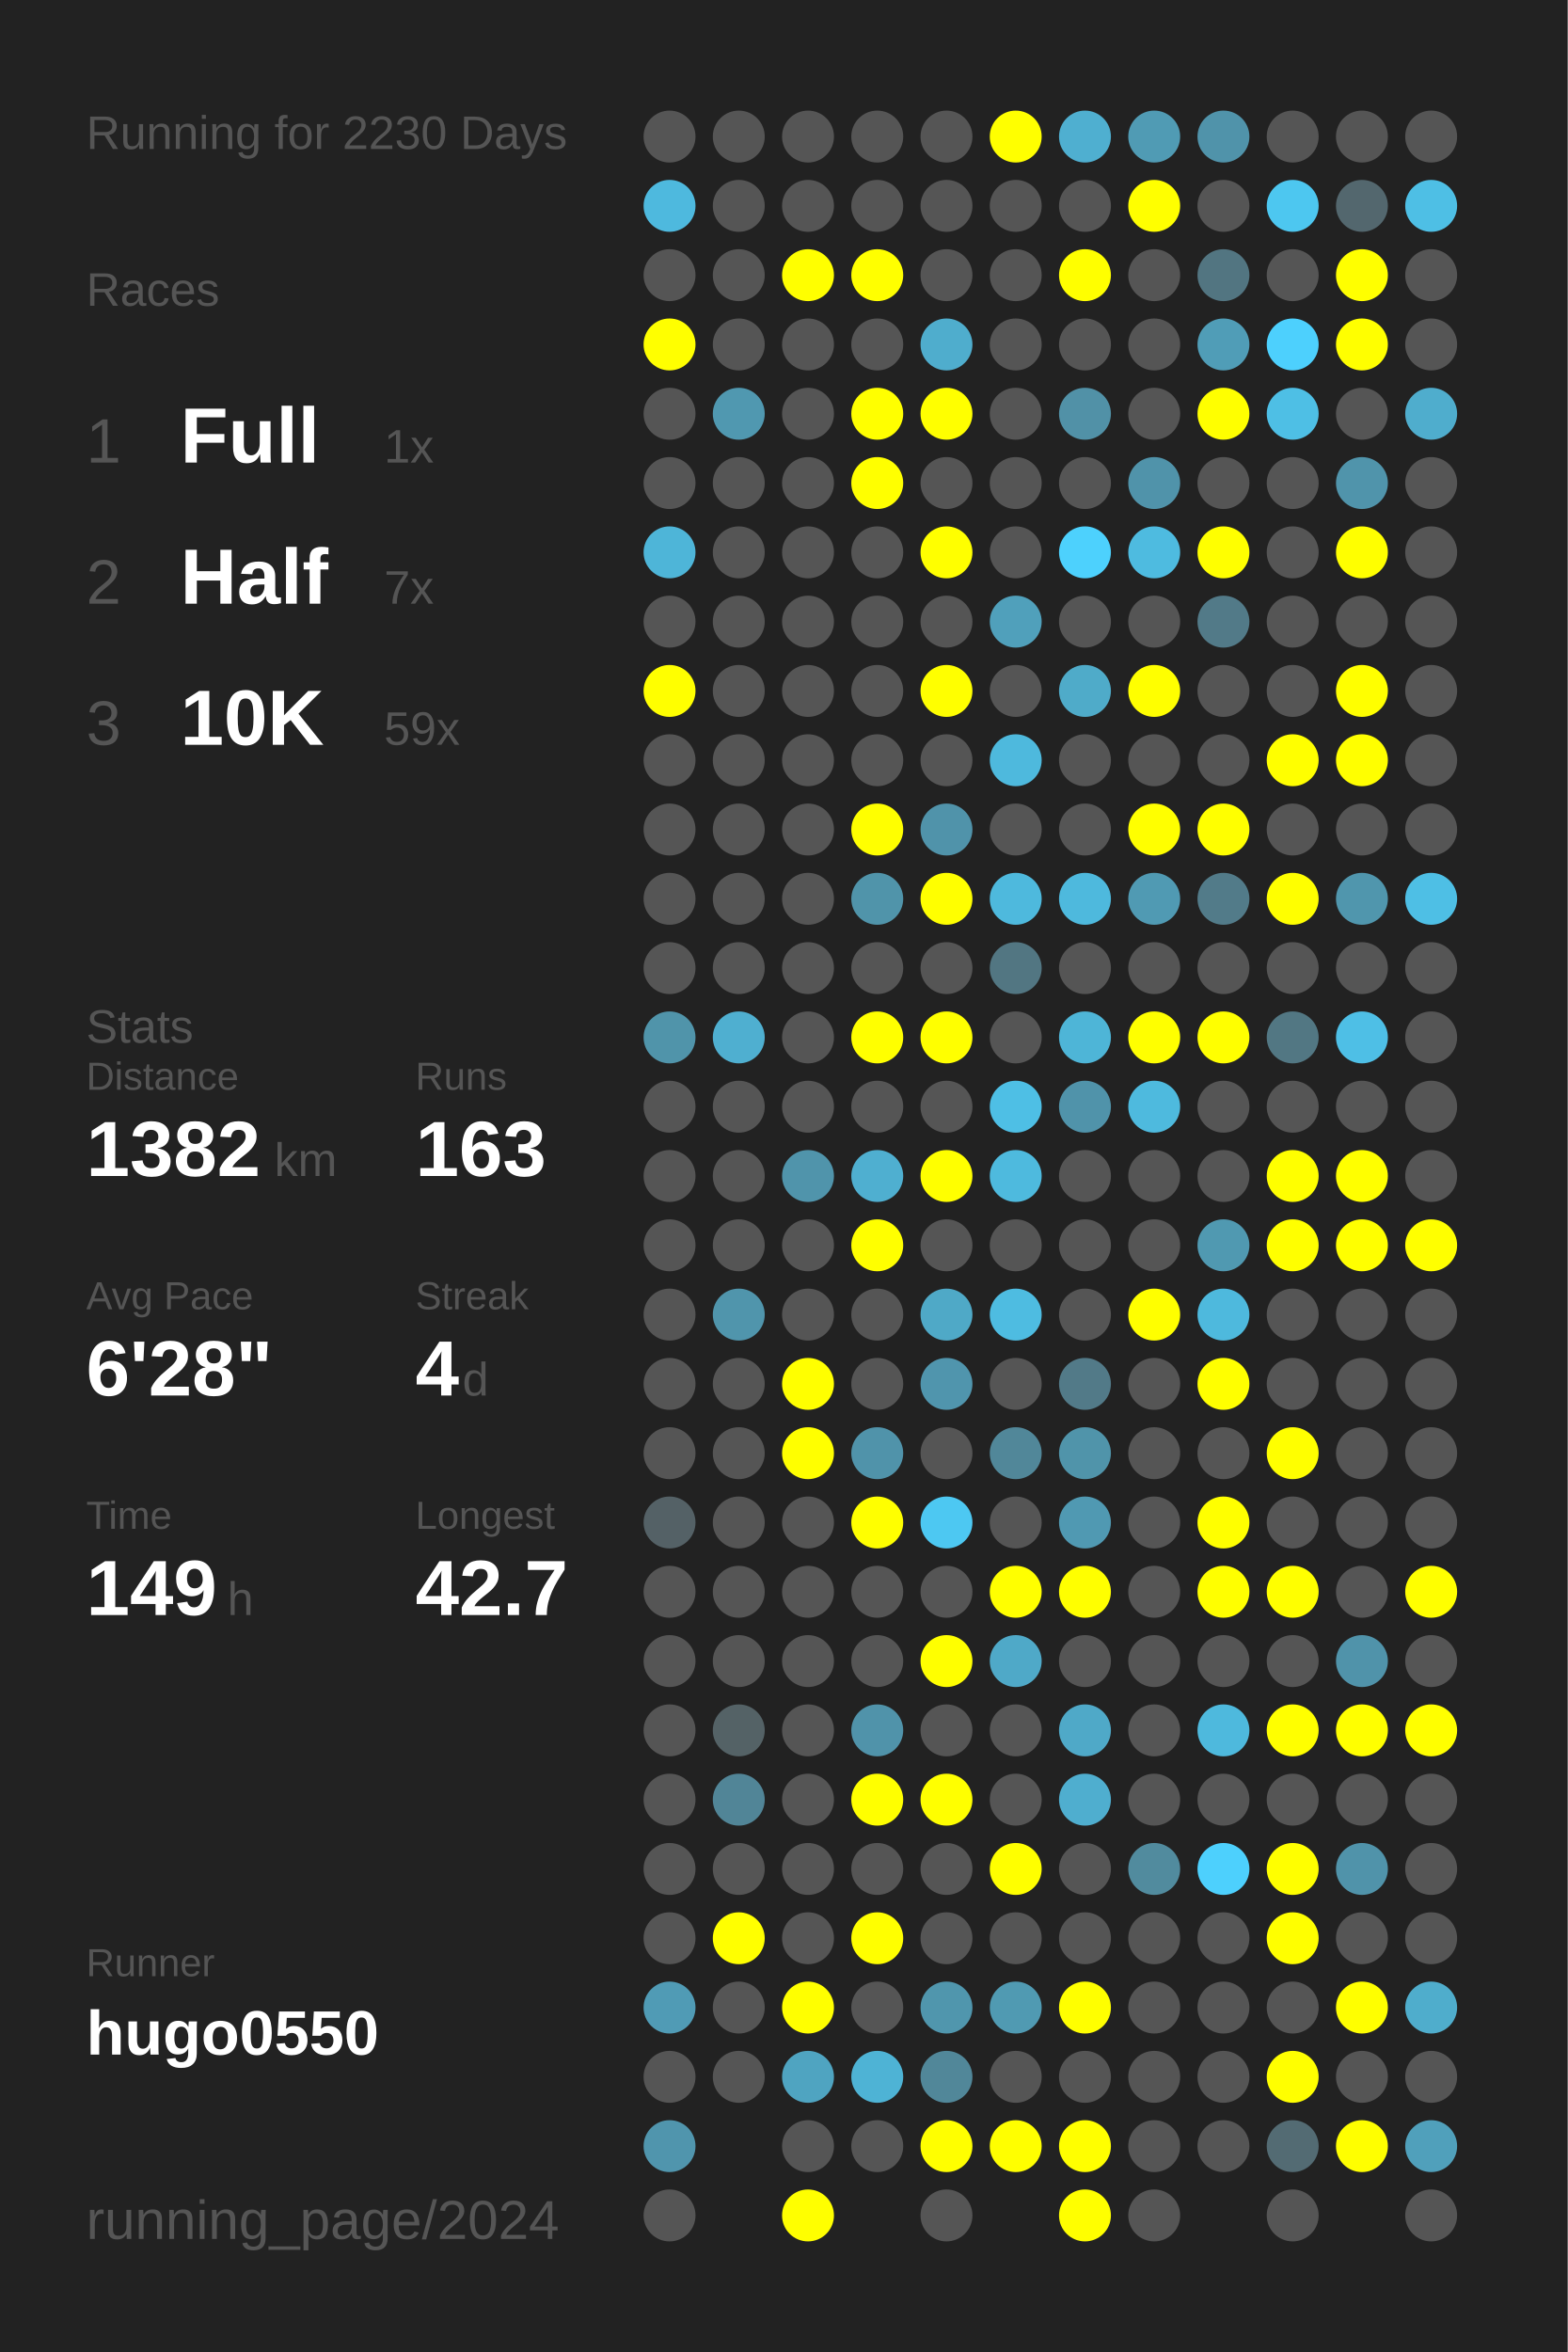
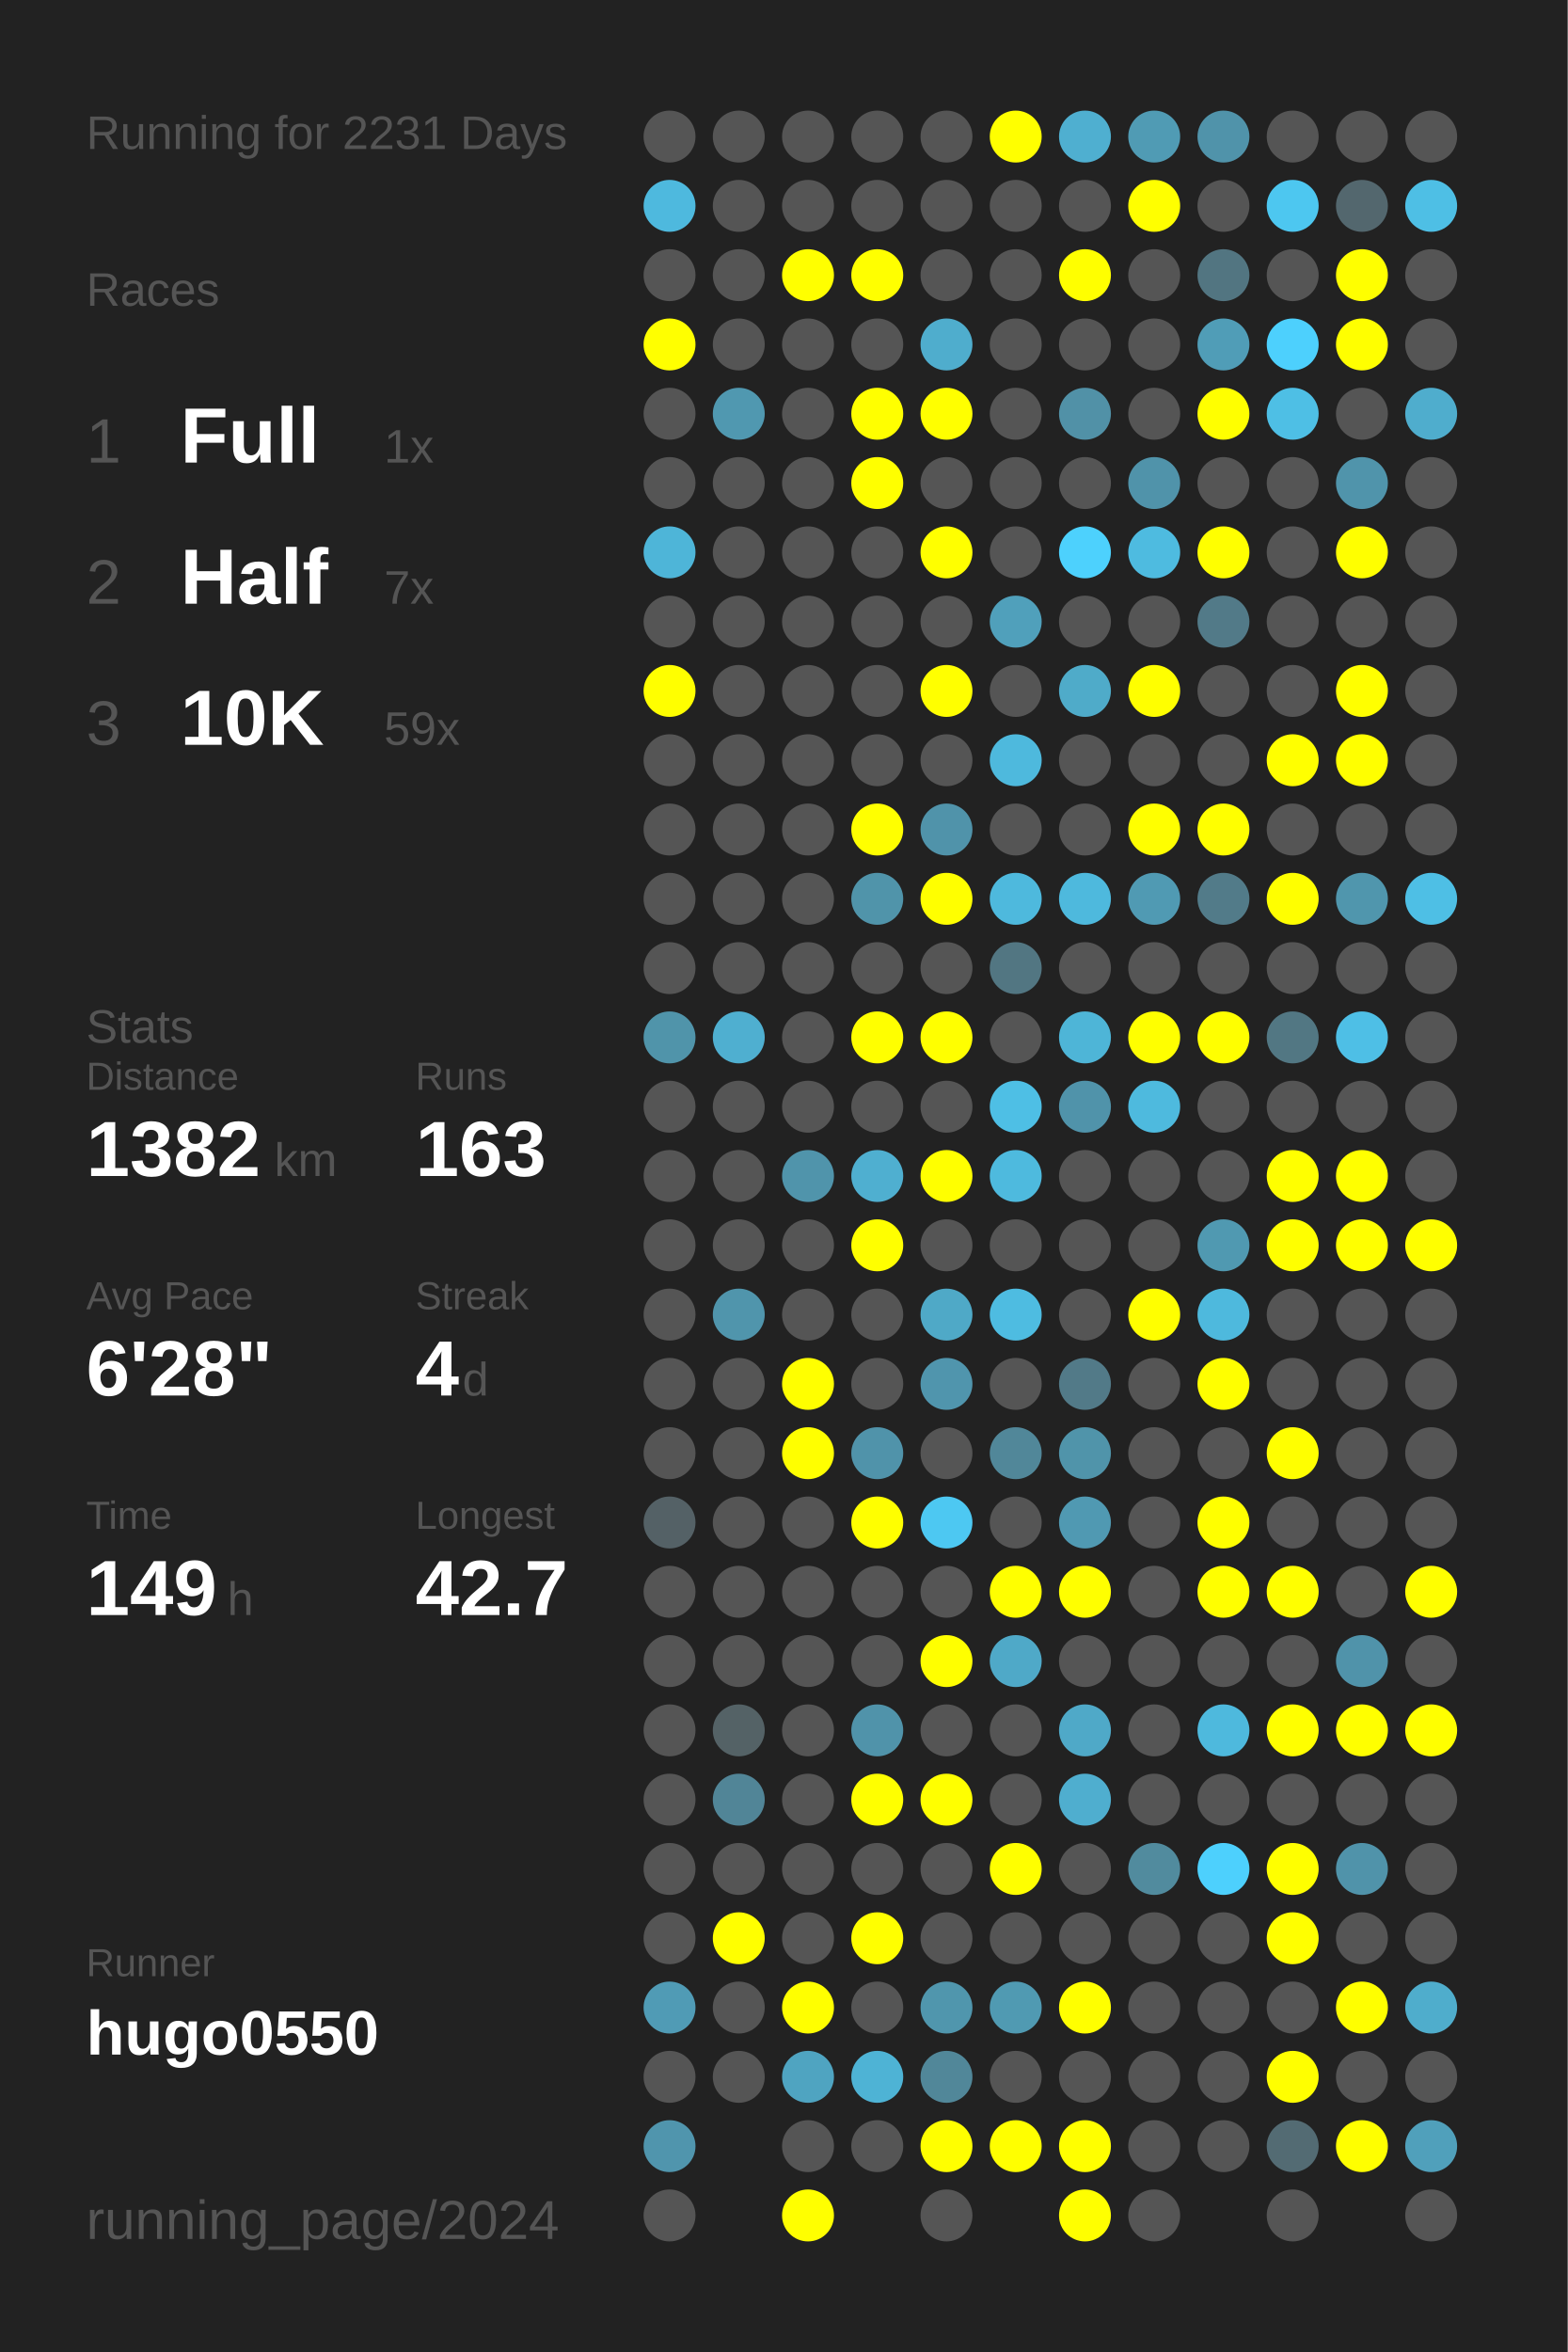
<svg xmlns="http://www.w3.org/2000/svg" baseProfile="full" height="300mm" version="1.1" viewBox="0,0,200,300" width="200mm">
  <defs />
  <rect fill="#222222" height="300" width="200" x="0" y="0" />
-   <text fill="#555555" style="font-size:6px; font-family:Arial;" x="11" y="19">Running for 2230 Days</text>
+   <text fill="#555555" style="font-size:6px; font-family:Arial;" x="11" y="19">Running for 2231 Days</text>
  <text fill="#555555" style="font-size:6px; font-family:Arial;" x="11" y="39">Races</text>
  <text fill="#555555" style="font-size:8px; font-family:Arial;" x="11" y="59">1</text>
  <text fill="#FFFFFF" style="font-size:10px; font-family:Arial; font-weight:bold;" x="23" y="59">Full</text>
  <text fill="#555555" style="font-size:6px; font-family:Arial;" x="49" y="59">1x</text>
  <text fill="#555555" style="font-size:8px; font-family:Arial;" x="11" y="77">2</text>
  <text fill="#FFFFFF" style="font-size:10px; font-family:Arial; font-weight:bold;" x="23" y="77">Half</text>
  <text fill="#555555" style="font-size:6px; font-family:Arial;" x="49" y="77">7x</text>
  <text fill="#555555" style="font-size:8px; font-family:Arial;" x="11" y="95">3</text>
  <text fill="#FFFFFF" style="font-size:10px; font-family:Arial; font-weight:bold;" x="23" y="95">10K</text>
  <text fill="#555555" style="font-size:6px; font-family:Arial;" x="49" y="95">59x</text>
  <text fill="#555555" style="font-size:6px; font-family:Arial;" x="11" y="133">Stats</text>
  <text fill="#555555" style="font-size:5px; font-family:Arial;" x="11" y="139">Distance</text>
  <text fill="#FFFFFF" style="font-size:10px; font-family:Arial; font-weight:bold;" x="11" y="150">1382</text>
  <text fill="#555555" style="font-size:6px; font-family:Arial;" x="35" y="150">km</text>
  <text fill="#555555" style="font-size:5px; font-family:Arial;" x="53" y="139">Runs</text>
  <text fill="#FFFFFF" style="font-size:10px; font-family:Arial; font-weight:bold;" x="53" y="150">163</text>
  <text fill="#555555" style="font-size:5px; font-family:Arial;" x="11" y="167">Avg Pace</text>
  <text fill="#FFFFFF" style="font-size:10px; font-family:Arial; font-weight:bold;" x="11" y="178">6'28"</text>
  <text fill="#555555" style="font-size:5px; font-family:Arial;" x="53" y="167">Streak</text>
  <text fill="#FFFFFF" style="font-size:10px; font-family:Arial; font-weight:bold;" x="53" y="178">4</text>
  <text fill="#555555" style="font-size:6px; font-family:Arial;" x="59" y="178">d</text>
  <text fill="#555555" style="font-size:5px; font-family:Arial;" x="11" y="195">Time</text>
  <text fill="#FFFFFF" style="font-size:10px; font-family:Arial; font-weight:bold;" x="11" y="206">149</text>
  <text fill="#555555" style="font-size:6px; font-family:Arial;" x="29" y="206">h</text>
  <text fill="#555555" style="font-size:5px; font-family:Arial;" x="53" y="195">Longest</text>
  <text fill="#FFFFFF" style="font-size:10px; font-family:Arial; font-weight:bold;" x="53" y="206">42.7</text>
  <text fill="#555555" style="font-size:5px; font-family:Arial;" x="11" y="252.065">Runner</text>
  <text fill="#FFFFFF" style="font-size:8px; font-family:Arial; font-weight:bold;" x="11" y="262.065">hugo0550</text>
  <text fill="#555555" style="font-size:7px; font-family:Arial;" x="11" y="285.581">running_page/2024</text>
  <circle cx="85.417" cy="17.419" fill="#555555" r="3.312" />
  <circle cx="85.417" cy="26.258" fill="#4eb9de" r="3.312" />
  <circle cx="85.417" cy="35.097" fill="#555555" r="3.312" />
  <circle cx="85.417" cy="43.935" fill="#FFFF00" r="3.312" />
  <circle cx="85.417" cy="52.774" fill="#555555" r="3.312" />
  <circle cx="85.417" cy="61.613" fill="#555555" r="3.312" />
  <circle cx="85.417" cy="70.452" fill="#4eb5d8" r="3.312" />
  <circle cx="85.417" cy="79.29" fill="#555555" r="3.312" />
  <circle cx="85.417" cy="88.129" fill="#FFFF00" r="3.312" />
  <circle cx="85.417" cy="96.968" fill="#555555" r="3.312" />
  <circle cx="85.417" cy="105.806" fill="#555555" r="3.312" />
  <circle cx="85.417" cy="114.645" fill="#555555" r="3.312" />
  <circle cx="85.417" cy="123.484" fill="#555555" r="3.312" />
  <circle cx="85.417" cy="132.323" fill="#5094aa" r="3.312" />
  <circle cx="85.417" cy="141.161" fill="#555555" r="3.312" />
  <circle cx="85.417" cy="150" fill="#555555" r="3.312" />
  <circle cx="85.417" cy="158.839" fill="#555555" r="3.312" />
  <circle cx="85.417" cy="167.677" fill="#555555" r="3.312" />
  <circle cx="85.417" cy="176.516" fill="#555555" r="3.312" />
  <circle cx="85.417" cy="185.355" fill="#555555" r="3.312" />
  <circle cx="85.417" cy="194.194" fill="#546166" r="3.312" />
  <circle cx="85.417" cy="203.032" fill="#555555" r="3.312" />
  <circle cx="85.417" cy="211.871" fill="#555555" r="3.312" />
  <circle cx="85.417" cy="220.71" fill="#555555" r="3.312" />
  <circle cx="85.417" cy="229.548" fill="#555555" r="3.312" />
  <circle cx="85.417" cy="238.387" fill="#555555" r="3.312" />
  <circle cx="85.417" cy="247.226" fill="#555555" r="3.312" />
  <circle cx="85.417" cy="256.065" fill="#509bb5" r="3.312" />
  <circle cx="85.417" cy="264.903" fill="#555555" r="3.312" />
  <circle cx="85.417" cy="273.742" fill="#5095ad" r="3.312" />
  <circle cx="85.417" cy="282.581" fill="#555555" r="3.312" />
  <circle cx="94.25" cy="17.419" fill="#555555" r="3.312" />
  <circle cx="94.25" cy="26.258" fill="#555555" r="3.312" />
  <circle cx="94.25" cy="35.097" fill="#555555" r="3.312" />
  <circle cx="94.25" cy="43.935" fill="#555555" r="3.312" />
  <circle cx="94.25" cy="52.774" fill="#5098b0" r="3.312" />
  <circle cx="94.25" cy="61.613" fill="#555555" r="3.312" />
  <circle cx="94.25" cy="70.452" fill="#555555" r="3.312" />
  <circle cx="94.25" cy="79.29" fill="#555555" r="3.312" />
  <circle cx="94.25" cy="88.129" fill="#555555" r="3.312" />
  <circle cx="94.25" cy="96.968" fill="#555555" r="3.312" />
  <circle cx="94.25" cy="105.806" fill="#555555" r="3.312" />
  <circle cx="94.25" cy="114.645" fill="#555555" r="3.312" />
  <circle cx="94.25" cy="123.484" fill="#555555" r="3.312" />
  <circle cx="94.25" cy="132.323" fill="#4fafd0" r="3.312" />
  <circle cx="94.25" cy="141.161" fill="#555555" r="3.312" />
  <circle cx="94.25" cy="150" fill="#555555" r="3.312" />
  <circle cx="94.25" cy="158.839" fill="#555555" r="3.312" />
  <circle cx="94.25" cy="167.677" fill="#5095ac" r="3.312" />
  <circle cx="94.25" cy="176.516" fill="#555555" r="3.312" />
  <circle cx="94.25" cy="185.355" fill="#555555" r="3.312" />
  <circle cx="94.25" cy="194.194" fill="#555555" r="3.312" />
  <circle cx="94.25" cy="203.032" fill="#555555" r="3.312" />
  <circle cx="94.25" cy="211.871" fill="#555555" r="3.312" />
  <circle cx="94.25" cy="220.71" fill="#546266" r="3.312" />
  <circle cx="94.25" cy="229.548" fill="#518597" r="3.312" />
  <circle cx="94.25" cy="238.387" fill="#555555" r="3.312" />
  <circle cx="94.25" cy="247.226" fill="#FFFF00" r="3.312" />
  <circle cx="94.25" cy="256.065" fill="#555555" r="3.312" />
  <circle cx="94.25" cy="264.903" fill="#555555" r="3.312" />
  <circle cx="103.083" cy="17.419" fill="#555555" r="3.312" />
  <circle cx="103.083" cy="26.258" fill="#555555" r="3.312" />
  <circle cx="103.083" cy="35.097" fill="#FFFF00" r="3.312" />
  <circle cx="103.083" cy="43.935" fill="#555555" r="3.312" />
  <circle cx="103.083" cy="52.774" fill="#555555" r="3.312" />
  <circle cx="103.083" cy="61.613" fill="#555555" r="3.312" />
  <circle cx="103.083" cy="70.452" fill="#555555" r="3.312" />
  <circle cx="103.083" cy="79.29" fill="#555555" r="3.312" />
  <circle cx="103.083" cy="88.129" fill="#555555" r="3.312" />
  <circle cx="103.083" cy="96.968" fill="#555555" r="3.312" />
  <circle cx="103.083" cy="105.806" fill="#555555" r="3.312" />
  <circle cx="103.083" cy="114.645" fill="#555555" r="3.312" />
  <circle cx="103.083" cy="123.484" fill="#555555" r="3.312" />
  <circle cx="103.083" cy="132.323" fill="#555555" r="3.312" />
  <circle cx="103.083" cy="141.161" fill="#555555" r="3.312" />
  <circle cx="103.083" cy="150" fill="#5094ab" r="3.312" />
  <circle cx="103.083" cy="158.839" fill="#555555" r="3.312" />
  <circle cx="103.083" cy="167.677" fill="#555555" r="3.312" />
  <circle cx="103.083" cy="176.516" fill="#FFFF00" r="3.312" />
  <circle cx="103.083" cy="185.355" fill="#FFFF00" r="3.312" />
  <circle cx="103.083" cy="194.194" fill="#555555" r="3.312" />
  <circle cx="103.083" cy="203.032" fill="#555555" r="3.312" />
  <circle cx="103.083" cy="211.871" fill="#555555" r="3.312" />
  <circle cx="103.083" cy="220.71" fill="#555555" r="3.312" />
  <circle cx="103.083" cy="229.548" fill="#555555" r="3.312" />
  <circle cx="103.083" cy="238.387" fill="#555555" r="3.312" />
  <circle cx="103.083" cy="247.226" fill="#555555" r="3.312" />
  <circle cx="103.083" cy="256.065" fill="#FFFF00" r="3.312" />
  <circle cx="103.083" cy="264.903" fill="#4fa4c1" r="3.312" />
  <circle cx="103.083" cy="273.742" fill="#555555" r="3.312" />
  <circle cx="103.083" cy="282.581" fill="#FFFF00" r="3.312" />
  <circle cx="111.917" cy="17.419" fill="#555555" r="3.312" />
  <circle cx="111.917" cy="26.258" fill="#555555" r="3.312" />
  <circle cx="111.917" cy="35.097" fill="#FFFF00" r="3.312" />
  <circle cx="111.917" cy="43.935" fill="#555555" r="3.312" />
  <circle cx="111.917" cy="52.774" fill="#FFFF00" r="3.312" />
  <circle cx="111.917" cy="61.613" fill="#FFFF00" r="3.312" />
  <circle cx="111.917" cy="70.452" fill="#555555" r="3.312" />
  <circle cx="111.917" cy="79.29" fill="#555555" r="3.312" />
  <circle cx="111.917" cy="88.129" fill="#555555" r="3.312" />
  <circle cx="111.917" cy="96.968" fill="#555555" r="3.312" />
  <circle cx="111.917" cy="105.806" fill="#FFFF00" r="3.312" />
  <circle cx="111.917" cy="114.645" fill="#5094aa" r="3.312" />
  <circle cx="111.917" cy="123.484" fill="#555555" r="3.312" />
  <circle cx="111.917" cy="132.323" fill="#FFFF00" r="3.312" />
  <circle cx="111.917" cy="141.161" fill="#555555" r="3.312" />
  <circle cx="111.917" cy="150" fill="#4fafd0" r="3.312" />
  <circle cx="111.917" cy="158.839" fill="#FFFF00" r="3.312" />
  <circle cx="111.917" cy="167.677" fill="#555555" r="3.312" />
  <circle cx="111.917" cy="176.516" fill="#555555" r="3.312" />
  <circle cx="111.917" cy="185.355" fill="#5093aa" r="3.312" />
  <circle cx="111.917" cy="194.194" fill="#FFFF00" r="3.312" />
  <circle cx="111.917" cy="203.032" fill="#555555" r="3.312" />
  <circle cx="111.917" cy="211.871" fill="#555555" r="3.312" />
  <circle cx="111.917" cy="220.71" fill="#5093aa" r="3.312" />
  <circle cx="111.917" cy="229.548" fill="#FFFF00" r="3.312" />
  <circle cx="111.917" cy="238.387" fill="#555555" r="3.312" />
  <circle cx="111.917" cy="247.226" fill="#FFFF00" r="3.312" />
  <circle cx="111.917" cy="256.065" fill="#555555" r="3.312" />
  <circle cx="111.917" cy="264.903" fill="#4eb3d5" r="3.312" />
  <circle cx="111.917" cy="273.742" fill="#555555" r="3.312" />
  <circle cx="120.75" cy="17.419" fill="#555555" r="3.312" />
  <circle cx="120.75" cy="26.258" fill="#555555" r="3.312" />
  <circle cx="120.75" cy="35.097" fill="#555555" r="3.312" />
  <circle cx="120.75" cy="43.935" fill="#4fadcd" r="3.312" />
  <circle cx="120.75" cy="52.774" fill="#FFFF00" r="3.312" />
  <circle cx="120.75" cy="61.613" fill="#555555" r="3.312" />
  <circle cx="120.75" cy="70.452" fill="#FFFF00" r="3.312" />
  <circle cx="120.75" cy="79.29" fill="#555555" r="3.312" />
  <circle cx="120.75" cy="88.129" fill="#FFFF00" r="3.312" />
  <circle cx="120.75" cy="96.968" fill="#555555" r="3.312" />
  <circle cx="120.75" cy="105.806" fill="#5093aa" r="3.312" />
  <circle cx="120.75" cy="114.645" fill="#FFFF00" r="3.312" />
  <circle cx="120.75" cy="123.484" fill="#555555" r="3.312" />
  <circle cx="120.75" cy="132.323" fill="#FFFF00" r="3.312" />
  <circle cx="120.75" cy="141.161" fill="#555555" r="3.312" />
  <circle cx="120.75" cy="150" fill="#FFFF00" r="3.312" />
  <circle cx="120.75" cy="158.839" fill="#555555" r="3.312" />
  <circle cx="120.75" cy="167.677" fill="#4fa9c7" r="3.312" />
  <circle cx="120.75" cy="176.516" fill="#5095ad" r="3.312" />
  <circle cx="120.75" cy="185.355" fill="#555555" r="3.312" />
  <circle cx="120.75" cy="194.194" fill="#4dc8f2" r="3.312" />
  <circle cx="120.75" cy="203.032" fill="#555555" r="3.312" />
  <circle cx="120.75" cy="211.871" fill="#FFFF00" r="3.312" />
  <circle cx="120.75" cy="220.71" fill="#555555" r="3.312" />
  <circle cx="120.75" cy="229.548" fill="#FFFF00" r="3.312" />
  <circle cx="120.75" cy="238.387" fill="#555555" r="3.312" />
  <circle cx="120.75" cy="247.226" fill="#555555" r="3.312" />
  <circle cx="120.75" cy="256.065" fill="#5096ad" r="3.312" />
  <circle cx="120.75" cy="264.903" fill="#518799" r="3.312" />
  <circle cx="120.75" cy="273.742" fill="#FFFF00" r="3.312" />
  <circle cx="120.75" cy="282.581" fill="#555555" r="3.312" />
  <circle cx="129.583" cy="17.419" fill="#FFFF00" r="3.312" />
  <circle cx="129.583" cy="26.258" fill="#555555" r="3.312" />
  <circle cx="129.583" cy="35.097" fill="#555555" r="3.312" />
  <circle cx="129.583" cy="43.935" fill="#555555" r="3.312" />
  <circle cx="129.583" cy="52.774" fill="#555555" r="3.312" />
  <circle cx="129.583" cy="61.613" fill="#555555" r="3.312" />
  <circle cx="129.583" cy="70.452" fill="#555555" r="3.312" />
  <circle cx="129.583" cy="79.29" fill="#50a0bb" r="3.312" />
  <circle cx="129.583" cy="88.129" fill="#555555" r="3.312" />
  <circle cx="129.583" cy="96.968" fill="#4eb9dd" r="3.312" />
  <circle cx="129.583" cy="105.806" fill="#555555" r="3.312" />
  <circle cx="129.583" cy="114.645" fill="#4eb9dd" r="3.312" />
  <circle cx="129.583" cy="123.484" fill="#527682" r="3.312" />
  <circle cx="129.583" cy="132.323" fill="#555555" r="3.312" />
  <circle cx="129.583" cy="141.161" fill="#4ebfe5" r="3.312" />
  <circle cx="129.583" cy="150" fill="#4ebade" r="3.312" />
  <circle cx="129.583" cy="158.839" fill="#555555" r="3.312" />
  <circle cx="129.583" cy="167.677" fill="#4ebce1" r="3.312" />
  <circle cx="129.583" cy="176.516" fill="#555555" r="3.312" />
  <circle cx="129.583" cy="185.355" fill="#518799" r="3.312" />
  <circle cx="129.583" cy="194.194" fill="#555555" r="3.312" />
  <circle cx="129.583" cy="203.032" fill="#FFFF00" r="3.312" />
  <circle cx="129.583" cy="211.871" fill="#4fa9c8" r="3.312" />
  <circle cx="129.583" cy="220.71" fill="#555555" r="3.312" />
  <circle cx="129.583" cy="229.548" fill="#555555" r="3.312" />
  <circle cx="129.583" cy="238.387" fill="#FFFF00" r="3.312" />
  <circle cx="129.583" cy="247.226" fill="#555555" r="3.312" />
  <circle cx="129.583" cy="256.065" fill="#509ab2" r="3.312" />
  <circle cx="129.583" cy="264.903" fill="#555555" r="3.312" />
  <circle cx="129.583" cy="273.742" fill="#FFFF00" r="3.312" />
  <circle cx="138.417" cy="17.419" fill="#4fafd0" r="3.312" />
  <circle cx="138.417" cy="26.258" fill="#555555" r="3.312" />
  <circle cx="138.417" cy="35.097" fill="#FFFF00" r="3.312" />
  <circle cx="138.417" cy="43.935" fill="#555555" r="3.312" />
  <circle cx="138.417" cy="52.774" fill="#5191a7" r="3.312" />
  <circle cx="138.417" cy="61.613" fill="#555555" r="3.312" />
  <circle cx="138.417" cy="70.452" fill="#4dd1fd" r="3.312" />
  <circle cx="138.417" cy="79.29" fill="#555555" r="3.312" />
  <circle cx="138.417" cy="88.129" fill="#4fabc9" r="3.312" />
  <circle cx="138.417" cy="96.968" fill="#555555" r="3.312" />
  <circle cx="138.417" cy="105.806" fill="#555555" r="3.312" />
  <circle cx="138.417" cy="114.645" fill="#4eb9dd" r="3.312" />
  <circle cx="138.417" cy="123.484" fill="#555555" r="3.312" />
  <circle cx="138.417" cy="132.323" fill="#4eb5d7" r="3.312" />
  <circle cx="138.417" cy="141.161" fill="#5093aa" r="3.312" />
  <circle cx="138.417" cy="150" fill="#555555" r="3.312" />
  <circle cx="138.417" cy="158.839" fill="#555555" r="3.312" />
  <circle cx="138.417" cy="167.677" fill="#555555" r="3.312" />
  <circle cx="138.417" cy="176.516" fill="#527a88" r="3.312" />
  <circle cx="138.417" cy="185.355" fill="#5094aa" r="3.312" />
  <circle cx="138.417" cy="194.194" fill="#5099b2" r="3.312" />
  <circle cx="138.417" cy="203.032" fill="#FFFF00" r="3.312" />
  <circle cx="138.417" cy="211.871" fill="#555555" r="3.312" />
  <circle cx="138.417" cy="220.71" fill="#4fa9c8" r="3.312" />
  <circle cx="138.417" cy="229.548" fill="#4faecf" r="3.312" />
  <circle cx="138.417" cy="238.387" fill="#555555" r="3.312" />
  <circle cx="138.417" cy="247.226" fill="#555555" r="3.312" />
  <circle cx="138.417" cy="256.065" fill="#FFFF00" r="3.312" />
  <circle cx="138.417" cy="264.903" fill="#555555" r="3.312" />
  <circle cx="138.417" cy="273.742" fill="#FFFF00" r="3.312" />
  <circle cx="138.417" cy="282.581" fill="#FFFF00" r="3.312" />
  <circle cx="147.25" cy="17.419" fill="#509bb4" r="3.312" />
  <circle cx="147.25" cy="26.258" fill="#FFFF00" r="3.312" />
  <circle cx="147.25" cy="35.097" fill="#555555" r="3.312" />
  <circle cx="147.25" cy="43.935" fill="#555555" r="3.312" />
  <circle cx="147.25" cy="52.774" fill="#555555" r="3.312" />
  <circle cx="147.25" cy="61.613" fill="#5093aa" r="3.312" />
  <circle cx="147.25" cy="70.452" fill="#4ebbe0" r="3.312" />
  <circle cx="147.25" cy="79.29" fill="#555555" r="3.312" />
  <circle cx="147.25" cy="88.129" fill="#FFFF00" r="3.312" />
  <circle cx="147.25" cy="96.968" fill="#555555" r="3.312" />
  <circle cx="147.25" cy="105.806" fill="#FFFF00" r="3.312" />
  <circle cx="147.25" cy="114.645" fill="#509ab3" r="3.312" />
  <circle cx="147.25" cy="123.484" fill="#555555" r="3.312" />
  <circle cx="147.25" cy="132.323" fill="#FFFF00" r="3.312" />
  <circle cx="147.25" cy="141.161" fill="#4ebade" r="3.312" />
  <circle cx="147.25" cy="150" fill="#555555" r="3.312" />
  <circle cx="147.25" cy="158.839" fill="#555555" r="3.312" />
  <circle cx="147.25" cy="167.677" fill="#FFFF00" r="3.312" />
  <circle cx="147.25" cy="176.516" fill="#555555" r="3.312" />
  <circle cx="147.25" cy="185.355" fill="#555555" r="3.312" />
  <circle cx="147.25" cy="194.194" fill="#555555" r="3.312" />
  <circle cx="147.25" cy="203.032" fill="#555555" r="3.312" />
  <circle cx="147.25" cy="211.871" fill="#555555" r="3.312" />
  <circle cx="147.25" cy="220.71" fill="#555555" r="3.312" />
  <circle cx="147.25" cy="229.548" fill="#555555" r="3.312" />
  <circle cx="147.25" cy="238.387" fill="#518b9e" r="3.312" />
  <circle cx="147.25" cy="247.226" fill="#555555" r="3.312" />
  <circle cx="147.25" cy="256.065" fill="#555555" r="3.312" />
  <circle cx="147.25" cy="264.903" fill="#555555" r="3.312" />
  <circle cx="147.25" cy="273.742" fill="#555555" r="3.312" />
  <circle cx="147.25" cy="282.581" fill="#555555" r="3.312" />
  <circle cx="156.083" cy="17.419" fill="#5093aa" r="3.312" />
  <circle cx="156.083" cy="26.258" fill="#555555" r="3.312" />
  <circle cx="156.083" cy="35.097" fill="#527581" r="3.312" />
  <circle cx="156.083" cy="43.935" fill="#509db7" r="3.312" />
  <circle cx="156.083" cy="52.774" fill="#FFFF00" r="3.312" />
  <circle cx="156.083" cy="61.613" fill="#555555" r="3.312" />
  <circle cx="156.083" cy="70.452" fill="#FFFF00" r="3.312" />
  <circle cx="156.083" cy="79.29" fill="#527a88" r="3.312" />
  <circle cx="156.083" cy="88.129" fill="#555555" r="3.312" />
  <circle cx="156.083" cy="96.968" fill="#555555" r="3.312" />
  <circle cx="156.083" cy="105.806" fill="#FFFF00" r="3.312" />
  <circle cx="156.083" cy="114.645" fill="#527b89" r="3.312" />
  <circle cx="156.083" cy="123.484" fill="#555555" r="3.312" />
  <circle cx="156.083" cy="132.323" fill="#FFFF00" r="3.312" />
  <circle cx="156.083" cy="141.161" fill="#555555" r="3.312" />
  <circle cx="156.083" cy="150" fill="#555555" r="3.312" />
  <circle cx="156.083" cy="158.839" fill="#5099b1" r="3.312" />
  <circle cx="156.083" cy="167.677" fill="#4eb9dd" r="3.312" />
  <circle cx="156.083" cy="176.516" fill="#FFFF00" r="3.312" />
  <circle cx="156.083" cy="185.355" fill="#555555" r="3.312" />
  <circle cx="156.083" cy="194.194" fill="#FFFF00" r="3.312" />
  <circle cx="156.083" cy="203.032" fill="#FFFF00" r="3.312" />
  <circle cx="156.083" cy="211.871" fill="#555555" r="3.312" />
  <circle cx="156.083" cy="220.71" fill="#4eb9dd" r="3.312" />
  <circle cx="156.083" cy="229.548" fill="#555555" r="3.312" />
  <circle cx="156.083" cy="238.387" fill="#4dd0fd" r="3.312" />
  <circle cx="156.083" cy="247.226" fill="#555555" r="3.312" />
  <circle cx="156.083" cy="256.065" fill="#555555" r="3.312" />
  <circle cx="156.083" cy="264.903" fill="#555555" r="3.312" />
  <circle cx="156.083" cy="273.742" fill="#555555" r="3.312" />
  <circle cx="164.917" cy="17.419" fill="#555555" r="3.312" />
  <circle cx="164.917" cy="26.258" fill="#4dc7f0" r="3.312" />
  <circle cx="164.917" cy="35.097" fill="#555555" r="3.312" />
  <circle cx="164.917" cy="43.935" fill="#4dd0fd" r="3.312" />
  <circle cx="164.917" cy="52.774" fill="#4ebfe5" r="3.312" />
  <circle cx="164.917" cy="61.613" fill="#555555" r="3.312" />
  <circle cx="164.917" cy="70.452" fill="#555555" r="3.312" />
  <circle cx="164.917" cy="79.29" fill="#555555" r="3.312" />
  <circle cx="164.917" cy="88.129" fill="#555555" r="3.312" />
  <circle cx="164.917" cy="96.968" fill="#FFFF00" r="3.312" />
  <circle cx="164.917" cy="105.806" fill="#555555" r="3.312" />
  <circle cx="164.917" cy="114.645" fill="#FFFF00" r="3.312" />
  <circle cx="164.917" cy="123.484" fill="#555555" r="3.312" />
  <circle cx="164.917" cy="132.323" fill="#527783" r="3.312" />
  <circle cx="164.917" cy="141.161" fill="#555555" r="3.312" />
  <circle cx="164.917" cy="150" fill="#FFFF00" r="3.312" />
  <circle cx="164.917" cy="158.839" fill="#FFFF00" r="3.312" />
  <circle cx="164.917" cy="167.677" fill="#555555" r="3.312" />
  <circle cx="164.917" cy="176.516" fill="#555555" r="3.312" />
  <circle cx="164.917" cy="185.355" fill="#FFFF00" r="3.312" />
  <circle cx="164.917" cy="194.194" fill="#555555" r="3.312" />
  <circle cx="164.917" cy="203.032" fill="#FFFF00" r="3.312" />
  <circle cx="164.917" cy="211.871" fill="#555555" r="3.312" />
  <circle cx="164.917" cy="220.71" fill="#FFFF00" r="3.312" />
  <circle cx="164.917" cy="229.548" fill="#555555" r="3.312" />
  <circle cx="164.917" cy="238.387" fill="#FFFF00" r="3.312" />
  <circle cx="164.917" cy="247.226" fill="#FFFF00" r="3.312" />
  <circle cx="164.917" cy="256.065" fill="#555555" r="3.312" />
  <circle cx="164.917" cy="264.903" fill="#FFFF00" r="3.312" />
  <circle cx="164.917" cy="273.742" fill="#536b73" r="3.312" />
  <circle cx="164.917" cy="282.581" fill="#555555" r="3.312" />
  <circle cx="173.75" cy="17.419" fill="#555555" r="3.312" />
  <circle cx="173.75" cy="26.258" fill="#53676e" r="3.312" />
  <circle cx="173.75" cy="35.097" fill="#FFFF00" r="3.312" />
  <circle cx="173.75" cy="43.935" fill="#FFFF00" r="3.312" />
  <circle cx="173.75" cy="52.774" fill="#555555" r="3.312" />
  <circle cx="173.75" cy="61.613" fill="#5094ab" r="3.312" />
  <circle cx="173.75" cy="70.452" fill="#FFFF00" r="3.312" />
  <circle cx="173.75" cy="79.29" fill="#555555" r="3.312" />
  <circle cx="173.75" cy="88.129" fill="#FFFF00" r="3.312" />
  <circle cx="173.75" cy="96.968" fill="#FFFF00" r="3.312" />
  <circle cx="173.75" cy="105.806" fill="#555555" r="3.312" />
  <circle cx="173.75" cy="114.645" fill="#5096ad" r="3.312" />
  <circle cx="173.75" cy="123.484" fill="#555555" r="3.312" />
  <circle cx="173.75" cy="132.323" fill="#4ebfe6" r="3.312" />
  <circle cx="173.75" cy="141.161" fill="#555555" r="3.312" />
  <circle cx="173.75" cy="150" fill="#FFFF00" r="3.312" />
  <circle cx="173.75" cy="158.839" fill="#FFFF00" r="3.312" />
  <circle cx="173.75" cy="167.677" fill="#555555" r="3.312" />
  <circle cx="173.75" cy="176.516" fill="#555555" r="3.312" />
  <circle cx="173.75" cy="185.355" fill="#555555" r="3.312" />
  <circle cx="173.75" cy="194.194" fill="#555555" r="3.312" />
  <circle cx="173.75" cy="203.032" fill="#555555" r="3.312" />
  <circle cx="173.75" cy="211.871" fill="#5093aa" r="3.312" />
  <circle cx="173.75" cy="220.71" fill="#FFFF00" r="3.312" />
  <circle cx="173.75" cy="229.548" fill="#555555" r="3.312" />
  <circle cx="173.75" cy="238.387" fill="#5093aa" r="3.312" />
  <circle cx="173.75" cy="247.226" fill="#555555" r="3.312" />
  <circle cx="173.75" cy="256.065" fill="#FFFF00" r="3.312" />
  <circle cx="173.75" cy="264.903" fill="#555555" r="3.312" />
  <circle cx="173.75" cy="273.742" fill="#FFFF00" r="3.312" />
  <circle cx="182.583" cy="17.419" fill="#555555" r="3.312" />
  <circle cx="182.583" cy="26.258" fill="#4ebfe5" r="3.312" />
  <circle cx="182.583" cy="35.097" fill="#555555" r="3.312" />
  <circle cx="182.583" cy="43.935" fill="#555555" r="3.312" />
  <circle cx="182.583" cy="52.774" fill="#4fadcd" r="3.312" />
  <circle cx="182.583" cy="61.613" fill="#555555" r="3.312" />
  <circle cx="182.583" cy="70.452" fill="#555555" r="3.312" />
  <circle cx="182.583" cy="79.29" fill="#555555" r="3.312" />
  <circle cx="182.583" cy="88.129" fill="#555555" r="3.312" />
  <circle cx="182.583" cy="96.968" fill="#555555" r="3.312" />
  <circle cx="182.583" cy="105.806" fill="#555555" r="3.312" />
  <circle cx="182.583" cy="114.645" fill="#4ebfe5" r="3.312" />
  <circle cx="182.583" cy="123.484" fill="#555555" r="3.312" />
  <circle cx="182.583" cy="132.323" fill="#555555" r="3.312" />
  <circle cx="182.583" cy="141.161" fill="#555555" r="3.312" />
  <circle cx="182.583" cy="150" fill="#555555" r="3.312" />
  <circle cx="182.583" cy="158.839" fill="#FFFF00" r="3.312" />
  <circle cx="182.583" cy="167.677" fill="#555555" r="3.312" />
  <circle cx="182.583" cy="176.516" fill="#555555" r="3.312" />
  <circle cx="182.583" cy="185.355" fill="#555555" r="3.312" />
  <circle cx="182.583" cy="194.194" fill="#555555" r="3.312" />
  <circle cx="182.583" cy="203.032" fill="#FFFF00" r="3.312" />
  <circle cx="182.583" cy="211.871" fill="#555555" r="3.312" />
  <circle cx="182.583" cy="220.71" fill="#FFFF00" r="3.312" />
  <circle cx="182.583" cy="229.548" fill="#555555" r="3.312" />
  <circle cx="182.583" cy="238.387" fill="#555555" r="3.312" />
  <circle cx="182.583" cy="247.226" fill="#555555" r="3.312" />
  <circle cx="182.583" cy="256.065" fill="#4fadcc" r="3.312" />
  <circle cx="182.583" cy="264.903" fill="#555555" r="3.312" />
  <circle cx="182.583" cy="273.742" fill="#50a0bb" r="3.312" />
  <circle cx="182.583" cy="282.581" fill="#555555" r="3.312" />
</svg>
